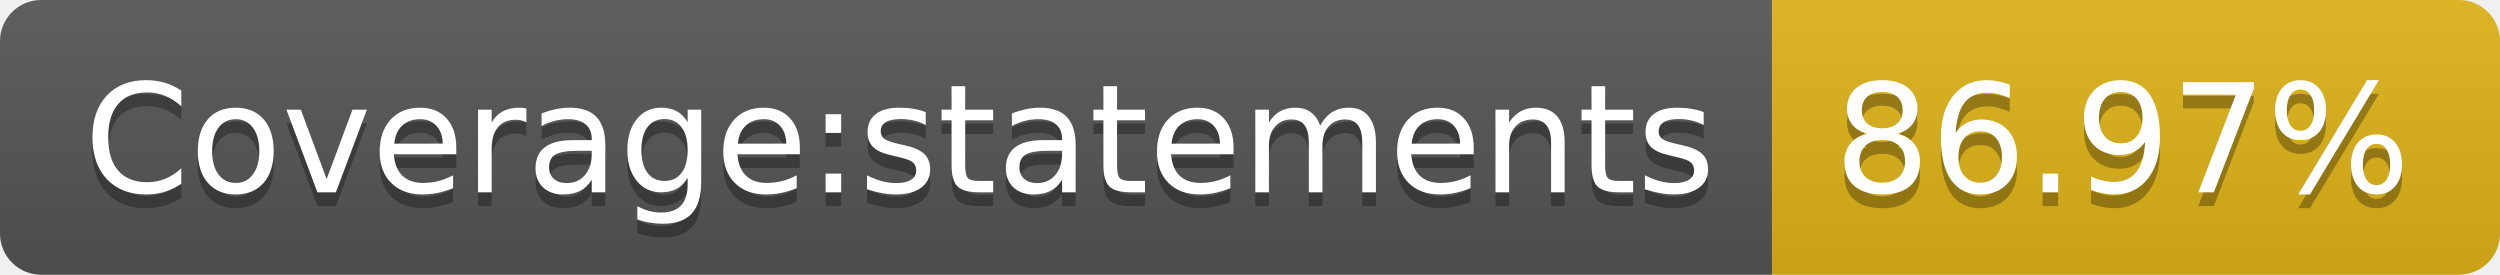
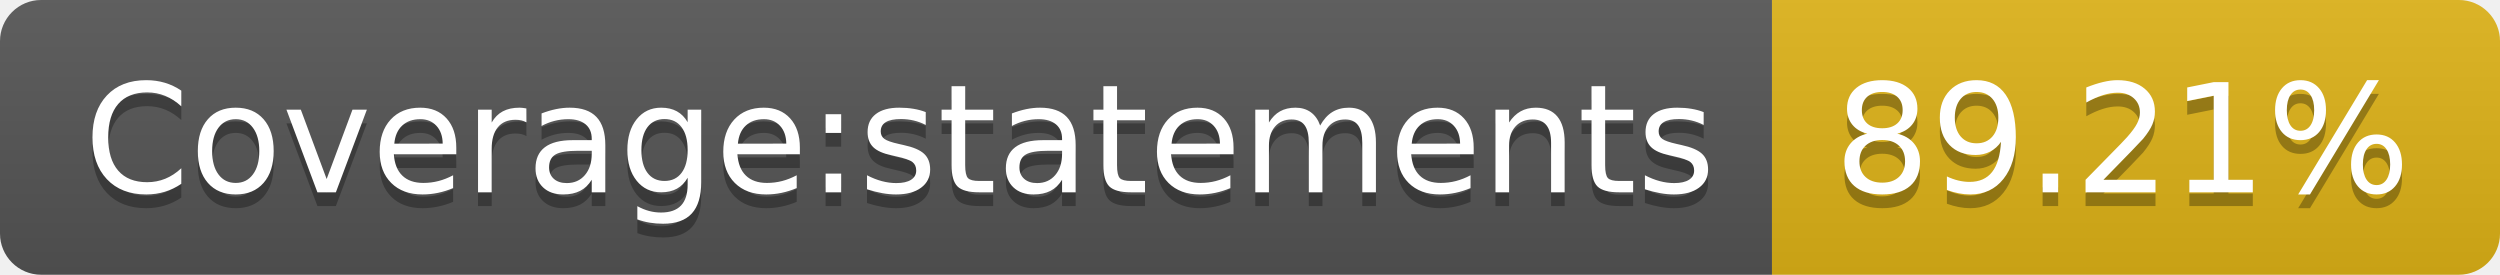
- <svg xmlns="http://www.w3.org/2000/svg" width="182" height="20" role="img" aria-label="Coverage:statements: 86.97%">
+ <svg xmlns="http://www.w3.org/2000/svg" width="182" height="20" role="img" aria-label="Coverage:statements: 89.21%">
  <linearGradient id="s" x2="0" y2="100%">
    <stop offset="0" stop-color="#bbb" stop-opacity=".1" />
    <stop offset="1" stop-opacity=".1" />
  </linearGradient>
  <clipPath id="r">
    <rect width="182" height="20" rx="3" fill="#fff" />
  </clipPath>
  <g clip-path="url(#r)">
    <rect width="129" height="20" fill="#555" />
    <rect x="129" width="53" height="20" fill="#dfb317" />
    <rect width="182" height="20" fill="url(#s)" />
  </g>
  <g fill="#fff" text-anchor="middle" font-family="Verdana,Geneva,DejaVu Sans,sans-serif" text-rendering="geometricPrecision" font-size="110">
    <text aria-hidden="true" x="655" y="150" fill="#010101" fill-opacity=".3" transform="scale(.1)" textLength="1190">Coverage:statements</text>
    <text x="655" y="140" transform="scale(.1)" fill="#fff" textLength="1190">Coverage:statements</text>
-     <text aria-hidden="true" x="1545" y="150" fill="#010101" fill-opacity=".3" transform="scale(.1)" textLength="430">86.97%</text>
-     <text x="1545" y="140" transform="scale(.1)" fill="#fff" textLength="430">86.97%</text>
+     <text aria-hidden="true" x="1545" y="150" fill="#010101" fill-opacity=".3" transform="scale(.1)" textLength="430">89.21%</text>
+     <text x="1545" y="140" transform="scale(.1)" fill="#fff" textLength="430">89.21%</text>
  </g>
</svg>
